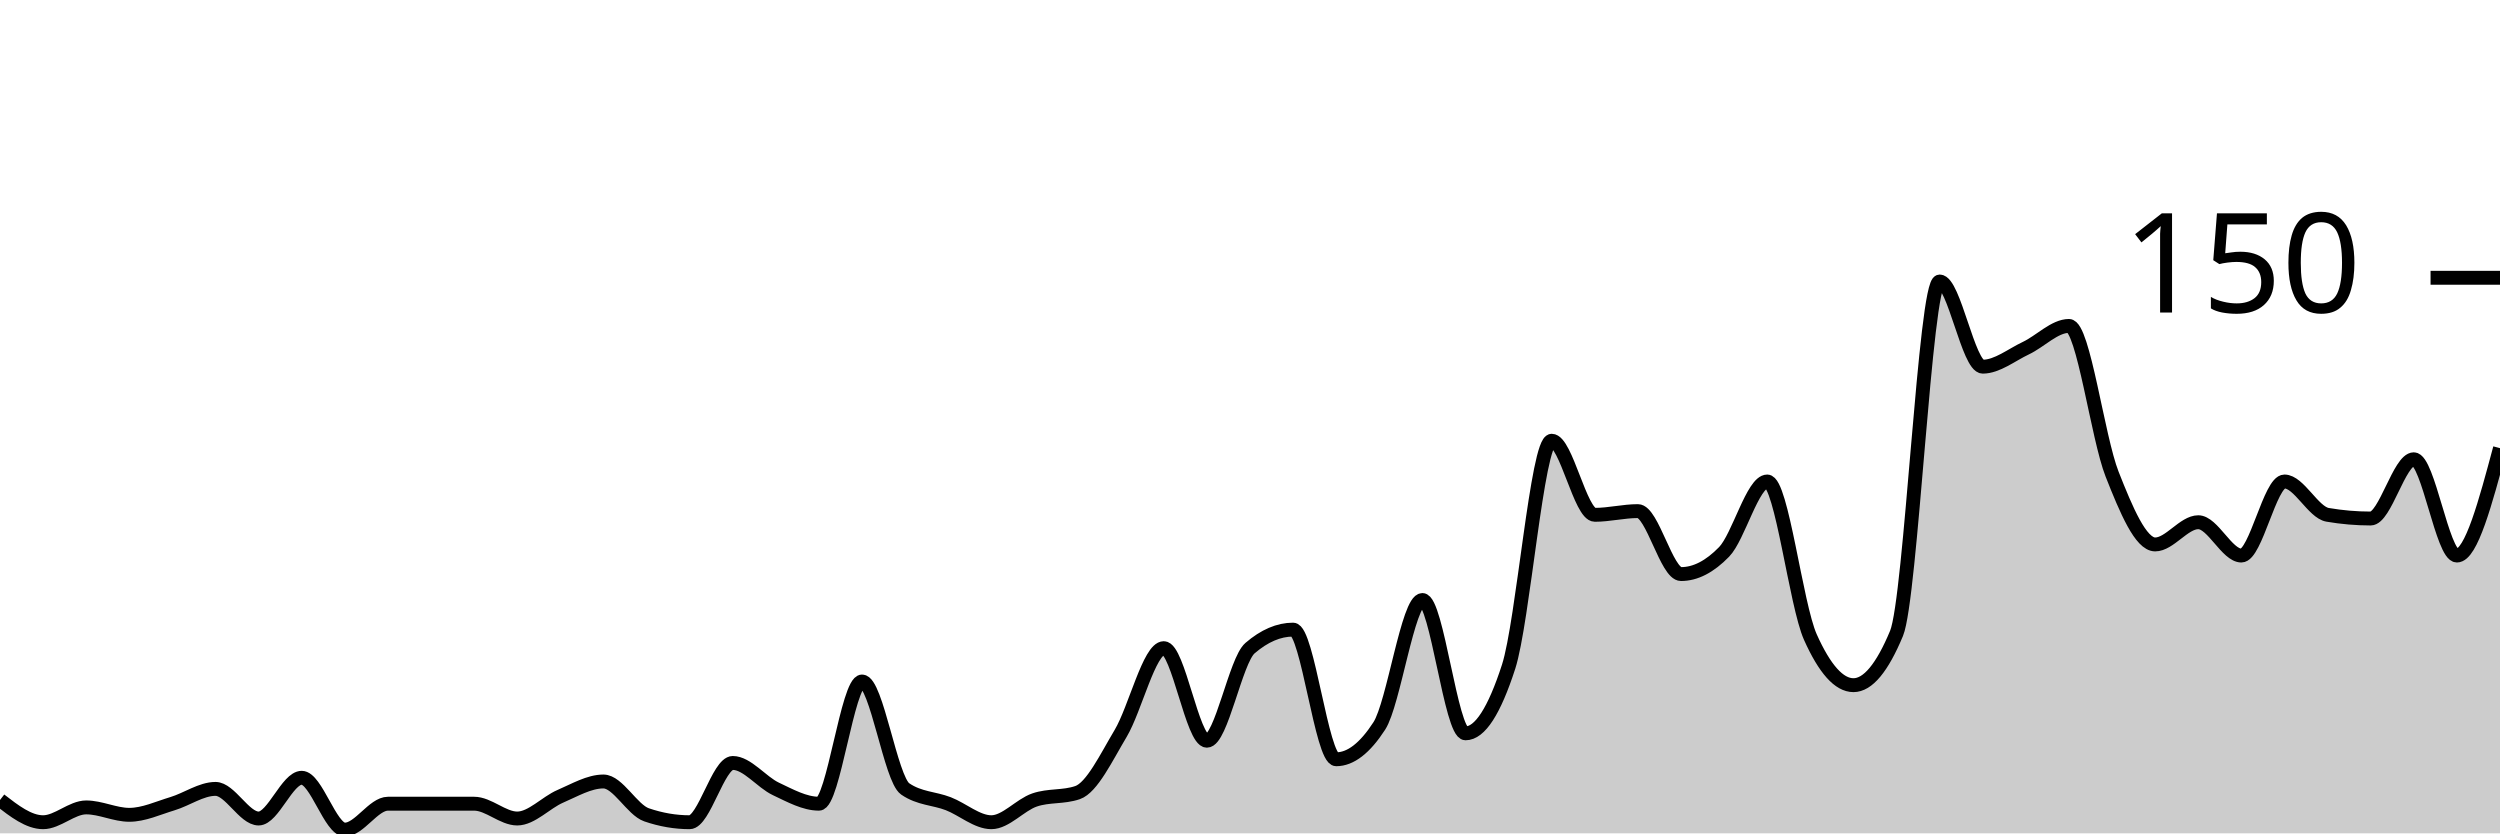
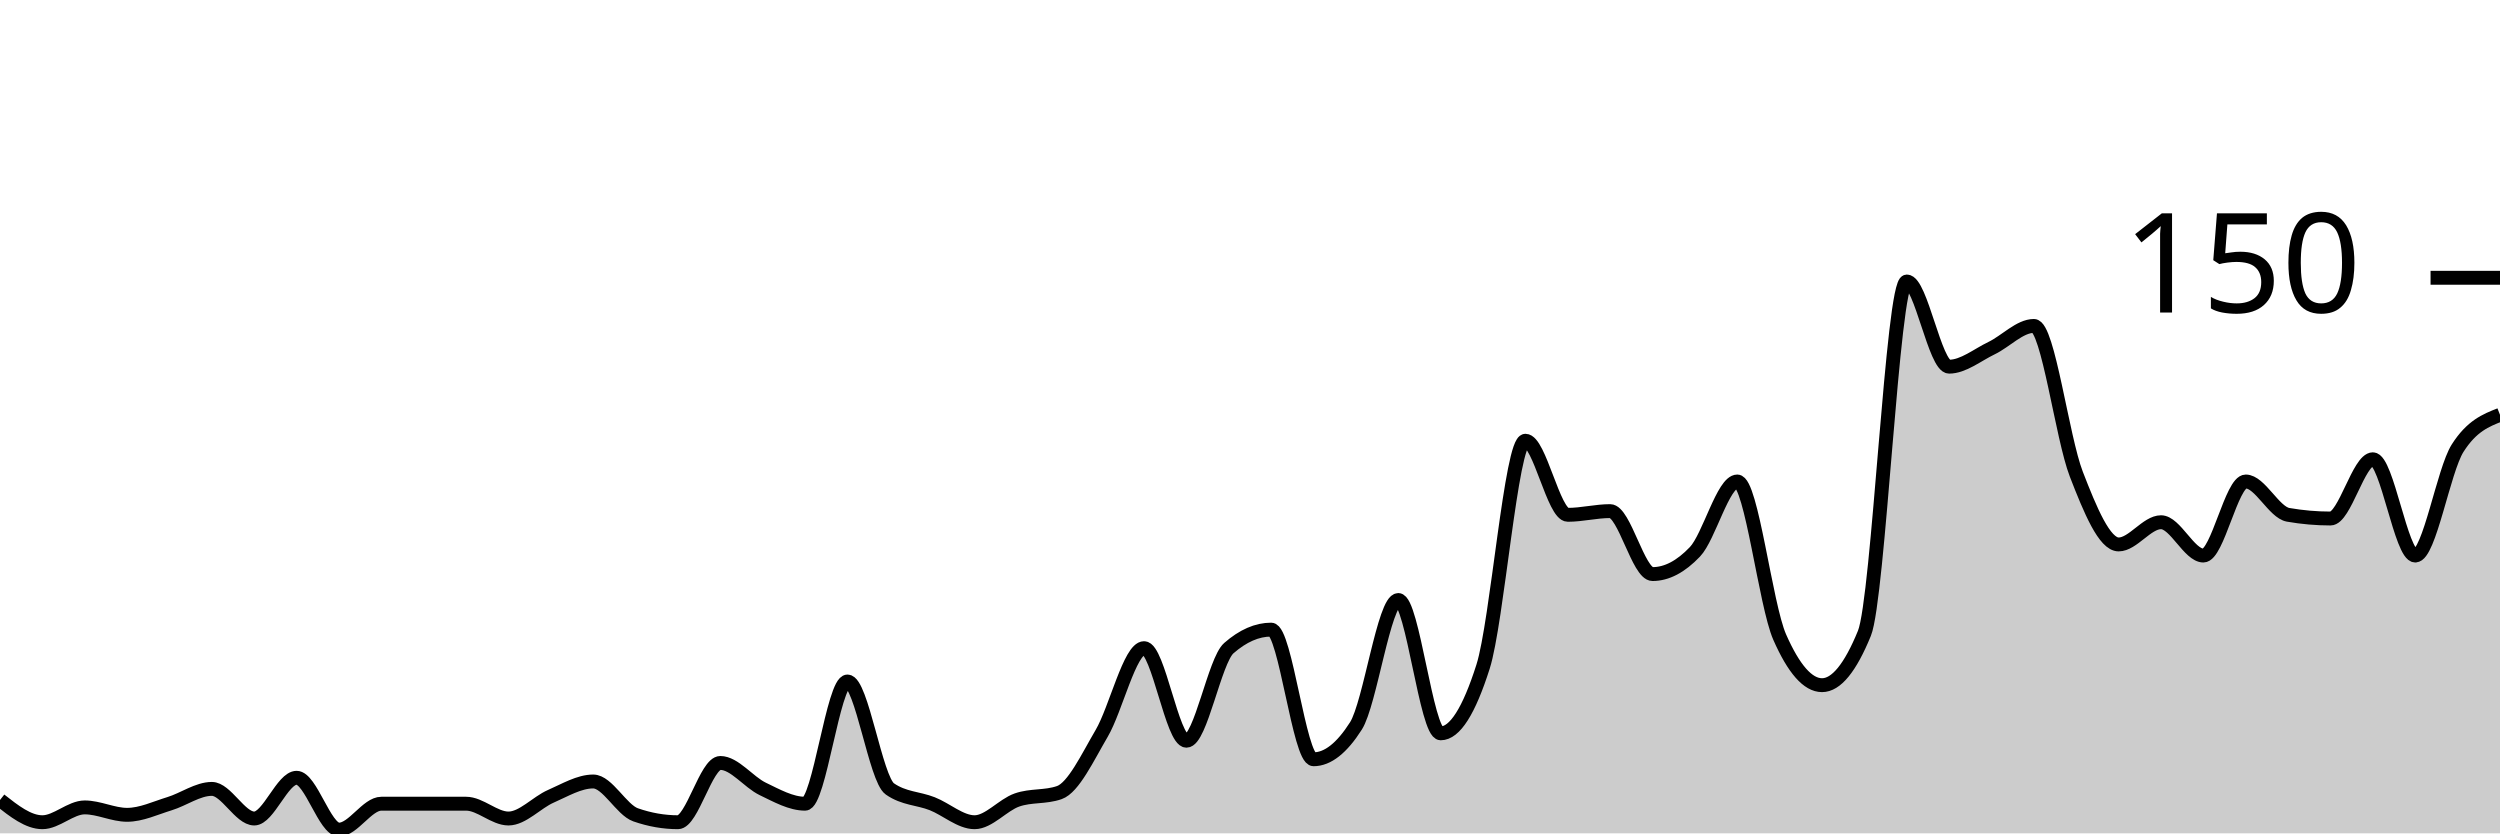
<svg xmlns="http://www.w3.org/2000/svg" viewBox="0 0 180 60">
  <g transform="translate(0,20)">
-     <path class="area" fill="rgba(0, 0, 0, 0.2)" d="M0,37.6C1.034,38.4,2.069,39.2,3.103,39.2C4.138,39.2,5.172,38.133,6.207,38.133C7.241,38.133,8.276,38.667,9.31,38.667C10.345,38.667,11.379,38.178,12.414,37.867C13.448,37.556,14.483,36.8,15.517,36.8C16.552,36.8,17.586,38.933,18.621,38.933C19.655,38.933,20.69,36,21.724,36C22.759,36,23.793,39.733,24.828,39.733C25.862,39.733,26.897,37.867,27.931,37.867C28.966,37.867,30,37.867,31.034,37.867C32.069,37.867,33.103,37.867,34.138,37.867C35.172,37.867,36.207,38.933,37.241,38.933C38.276,38.933,39.31,37.778,40.345,37.333C41.379,36.889,42.414,36.267,43.448,36.267C44.483,36.267,45.517,38.311,46.552,38.667C47.586,39.022,48.621,39.2,49.655,39.2C50.69,39.2,51.724,34.933,52.759,34.933C53.793,34.933,54.828,36.311,55.862,36.8C56.897,37.289,57.931,37.867,58.966,37.867C60,37.867,61.034,29.067,62.069,29.067C63.103,29.067,64.138,36.089,65.172,36.8C66.207,37.511,67.241,37.467,68.276,37.867C69.31,38.267,70.345,39.2,71.379,39.2C72.414,39.2,73.448,37.956,74.483,37.6C75.517,37.244,76.552,37.422,77.586,37.067C78.621,36.711,79.655,34.533,80.69,32.8C81.724,31.067,82.759,26.667,83.793,26.667C84.828,26.667,85.862,33.333,86.897,33.333C87.931,33.333,88.966,27.556,90,26.667C91.034,25.778,92.069,25.333,93.103,25.333C94.138,25.333,95.172,34.667,96.207,34.667C97.241,34.667,98.276,33.867,99.31,32.267C100.345,30.667,101.379,23.2,102.414,23.2C103.448,23.2,104.483,32.8,105.517,32.8C106.552,32.8,107.586,31.2,108.621,28C109.655,24.8,110.69,11.733,111.724,11.733C112.759,11.733,113.793,17.067,114.828,17.067C115.862,17.067,116.897,16.8,117.931,16.8C118.966,16.8,120,21.333,121.034,21.333C122.069,21.333,123.103,20.8,124.138,19.733C125.172,18.667,126.207,14.667,127.241,14.667C128.276,14.667,129.31,23.556,130.345,25.867C131.379,28.178,132.414,29.333,133.448,29.333C134.483,29.333,135.517,28.089,136.552,25.6C137.586,23.111,138.621,0.267,139.655,0.267C140.69,0.267,141.724,6.4,142.759,6.4C143.793,6.4,144.828,5.556,145.862,5.067C146.897,4.578,147.931,3.467,148.966,3.467C150,3.467,151.034,11.511,152.069,14.133C153.103,16.756,154.138,19.2,155.172,19.2C156.207,19.2,157.241,17.6,158.276,17.6C159.31,17.6,160.345,20,161.379,20C162.414,20,163.448,14.667,164.483,14.667C165.517,14.667,166.552,16.889,167.586,17.067C168.621,17.244,169.655,17.333,170.69,17.333C171.724,17.333,172.759,13.067,173.793,13.067C174.828,13.067,175.862,20,176.897,20C177.931,20,178.966,16.133,180,12.267L180,40C178.966,40,177.931,40,176.897,40C175.862,40,174.828,40,173.793,40C172.759,40,171.724,40,170.69,40C169.655,40,168.621,40,167.586,40C166.552,40,165.517,40,164.483,40C163.448,40,162.414,40,161.379,40C160.345,40,159.31,40,158.276,40C157.241,40,156.207,40,155.172,40C154.138,40,153.103,40,152.069,40C151.034,40,150,40,148.966,40C147.931,40,146.897,40,145.862,40C144.828,40,143.793,40,142.759,40C141.724,40,140.69,40,139.655,40C138.621,40,137.586,40,136.552,40C135.517,40,134.483,40,133.448,40C132.414,40,131.379,40,130.345,40C129.31,40,128.276,40,127.241,40C126.207,40,125.172,40,124.138,40C123.103,40,122.069,40,121.034,40C120,40,118.966,40,117.931,40C116.897,40,115.862,40,114.828,40C113.793,40,112.759,40,111.724,40C110.69,40,109.655,40,108.621,40C107.586,40,106.552,40,105.517,40C104.483,40,103.448,40,102.414,40C101.379,40,100.345,40,99.31,40C98.276,40,97.241,40,96.207,40C95.172,40,94.138,40,93.103,40C92.069,40,91.034,40,90,40C88.966,40,87.931,40,86.897,40C85.862,40,84.828,40,83.793,40C82.759,40,81.724,40,80.69,40C79.655,40,78.621,40,77.586,40C76.552,40,75.517,40,74.483,40C73.448,40,72.414,40,71.379,40C70.345,40,69.31,40,68.276,40C67.241,40,66.207,40,65.172,40C64.138,40,63.103,40,62.069,40C61.034,40,60,40,58.966,40C57.931,40,56.897,40,55.862,40C54.828,40,53.793,40,52.759,40C51.724,40,50.69,40,49.655,40C48.621,40,47.586,40,46.552,40C45.517,40,44.483,40,43.448,40C42.414,40,41.379,40,40.345,40C39.31,40,38.276,40,37.241,40C36.207,40,35.172,40,34.138,40C33.103,40,32.069,40,31.034,40C30,40,28.966,40,27.931,40C26.897,40,25.862,40,24.828,40C23.793,40,22.759,40,21.724,40C20.69,40,19.655,40,18.621,40C17.586,40,16.552,40,15.517,40C14.483,40,13.448,40,12.414,40C11.379,40,10.345,40,9.31,40C8.276,40,7.241,40,6.207,40C5.172,40,4.138,40,3.103,40C2.069,40,1.034,40,0,40Z" />
-     <path class="line" stroke="black" fill="none" d="M0,37.6C1.034,38.4,2.069,39.2,3.103,39.2C4.138,39.2,5.172,38.133,6.207,38.133C7.241,38.133,8.276,38.667,9.31,38.667C10.345,38.667,11.379,38.178,12.414,37.867C13.448,37.556,14.483,36.8,15.517,36.8C16.552,36.8,17.586,38.933,18.621,38.933C19.655,38.933,20.69,36,21.724,36C22.759,36,23.793,39.733,24.828,39.733C25.862,39.733,26.897,37.867,27.931,37.867C28.966,37.867,30,37.867,31.034,37.867C32.069,37.867,33.103,37.867,34.138,37.867C35.172,37.867,36.207,38.933,37.241,38.933C38.276,38.933,39.31,37.778,40.345,37.333C41.379,36.889,42.414,36.267,43.448,36.267C44.483,36.267,45.517,38.311,46.552,38.667C47.586,39.022,48.621,39.2,49.655,39.2C50.69,39.2,51.724,34.933,52.759,34.933C53.793,34.933,54.828,36.311,55.862,36.8C56.897,37.289,57.931,37.867,58.966,37.867C60,37.867,61.034,29.067,62.069,29.067C63.103,29.067,64.138,36.089,65.172,36.8C66.207,37.511,67.241,37.467,68.276,37.867C69.31,38.267,70.345,39.2,71.379,39.2C72.414,39.2,73.448,37.956,74.483,37.6C75.517,37.244,76.552,37.422,77.586,37.067C78.621,36.711,79.655,34.533,80.69,32.8C81.724,31.067,82.759,26.667,83.793,26.667C84.828,26.667,85.862,33.333,86.897,33.333C87.931,33.333,88.966,27.556,90,26.667C91.034,25.778,92.069,25.333,93.103,25.333C94.138,25.333,95.172,34.667,96.207,34.667C97.241,34.667,98.276,33.867,99.31,32.267C100.345,30.667,101.379,23.2,102.414,23.2C103.448,23.2,104.483,32.8,105.517,32.8C106.552,32.8,107.586,31.2,108.621,28C109.655,24.8,110.69,11.733,111.724,11.733C112.759,11.733,113.793,17.067,114.828,17.067C115.862,17.067,116.897,16.8,117.931,16.8C118.966,16.8,120,21.333,121.034,21.333C122.069,21.333,123.103,20.8,124.138,19.733C125.172,18.667,126.207,14.667,127.241,14.667C128.276,14.667,129.31,23.556,130.345,25.867C131.379,28.178,132.414,29.333,133.448,29.333C134.483,29.333,135.517,28.089,136.552,25.6C137.586,23.111,138.621,0.267,139.655,0.267C140.69,0.267,141.724,6.4,142.759,6.4C143.793,6.4,144.828,5.556,145.862,5.067C146.897,4.578,147.931,3.467,148.966,3.467C150,3.467,151.034,11.511,152.069,14.133C153.103,16.756,154.138,19.2,155.172,19.2C156.207,19.2,157.241,17.6,158.276,17.6C159.31,17.6,160.345,20,161.379,20C162.414,20,163.448,14.667,164.483,14.667C165.517,14.667,166.552,16.889,167.586,17.067C168.621,17.244,169.655,17.333,170.69,17.333C171.724,17.333,172.759,13.067,173.793,13.067C174.828,13.067,175.862,20,176.897,20C177.931,20,178.966,16.133,180,12.267" />
+     <path class="area" fill="rgba(0, 0, 0, 0.2)" d="M0,37.6C1.017,38.4,2.034,39.2,3.051,39.2C4.068,39.2,5.085,38.133,6.102,38.133C7.119,38.133,8.136,38.667,9.153,38.667C10.169,38.667,11.186,38.178,12.203,37.867C13.22,37.556,14.237,36.8,15.254,36.8C16.271,36.8,17.288,38.933,18.305,38.933C19.322,38.933,20.339,36,21.356,36C22.373,36,23.39,39.733,24.407,39.733C25.424,39.733,26.441,37.867,27.458,37.867C28.475,37.867,29.492,37.867,30.508,37.867C31.525,37.867,32.542,37.867,33.559,37.867C34.576,37.867,35.593,38.933,36.61,38.933C37.627,38.933,38.644,37.778,39.661,37.333C40.678,36.889,41.695,36.267,42.712,36.267C43.729,36.267,44.746,38.311,45.763,38.667C46.78,39.022,47.797,39.2,48.814,39.2C49.831,39.2,50.847,34.933,51.864,34.933C52.881,34.933,53.898,36.311,54.915,36.8C55.932,37.289,56.949,37.867,57.966,37.867C58.983,37.867,60,29.067,61.017,29.067C62.034,29.067,63.051,36.089,64.068,36.8C65.085,37.511,66.102,37.467,67.119,37.867C68.136,38.267,69.153,39.2,70.169,39.2C71.186,39.2,72.203,37.956,73.22,37.6C74.237,37.244,75.254,37.422,76.271,37.067C77.288,36.711,78.305,34.533,79.322,32.8C80.339,31.067,81.356,26.667,82.373,26.667C83.39,26.667,84.407,33.333,85.424,33.333C86.441,33.333,87.458,27.556,88.475,26.667C89.492,25.778,90.508,25.333,91.525,25.333C92.542,25.333,93.559,34.667,94.576,34.667C95.593,34.667,96.61,33.867,97.627,32.267C98.644,30.667,99.661,23.2,100.678,23.2C101.695,23.2,102.712,32.8,103.729,32.8C104.746,32.8,105.763,31.2,106.78,28C107.797,24.8,108.814,11.733,109.831,11.733C110.847,11.733,111.864,17.067,112.881,17.067C113.898,17.067,114.915,16.8,115.932,16.8C116.949,16.8,117.966,21.333,118.983,21.333C120,21.333,121.017,20.8,122.034,19.733C123.051,18.667,124.068,14.667,125.085,14.667C126.102,14.667,127.119,23.556,128.136,25.867C129.153,28.178,130.169,29.333,131.186,29.333C132.203,29.333,133.22,28.089,134.237,25.6C135.254,23.111,136.271,0.267,137.288,0.267C138.305,0.267,139.322,6.4,140.339,6.4C141.356,6.4,142.373,5.556,143.39,5.067C144.407,4.578,145.424,3.467,146.441,3.467C147.458,3.467,148.475,11.511,149.492,14.133C150.508,16.756,151.525,19.2,152.542,19.2C153.559,19.2,154.576,17.6,155.593,17.6C156.61,17.6,157.627,20,158.644,20C159.661,20,160.678,14.667,161.695,14.667C162.712,14.667,163.729,16.889,164.746,17.067C165.763,17.244,166.78,17.333,167.797,17.333C168.814,17.333,169.831,13.067,170.847,13.067C171.864,13.067,172.881,20,173.898,20C174.915,20,175.932,13.867,176.949,12.267C177.966,10.667,178.983,10.267,180,9.867L180,40C178.983,40,177.966,40,176.949,40C175.932,40,174.915,40,173.898,40C172.881,40,171.864,40,170.847,40C169.831,40,168.814,40,167.797,40C166.78,40,165.763,40,164.746,40C163.729,40,162.712,40,161.695,40C160.678,40,159.661,40,158.644,40C157.627,40,156.61,40,155.593,40C154.576,40,153.559,40,152.542,40C151.525,40,150.508,40,149.492,40C148.475,40,147.458,40,146.441,40C145.424,40,144.407,40,143.39,40C142.373,40,141.356,40,140.339,40C139.322,40,138.305,40,137.288,40C136.271,40,135.254,40,134.237,40C133.22,40,132.203,40,131.186,40C130.169,40,129.153,40,128.136,40C127.119,40,126.102,40,125.085,40C124.068,40,123.051,40,122.034,40C121.017,40,120,40,118.983,40C117.966,40,116.949,40,115.932,40C114.915,40,113.898,40,112.881,40C111.864,40,110.847,40,109.831,40C108.814,40,107.797,40,106.78,40C105.763,40,104.746,40,103.729,40C102.712,40,101.695,40,100.678,40C99.661,40,98.644,40,97.627,40C96.61,40,95.593,40,94.576,40C93.559,40,92.542,40,91.525,40C90.508,40,89.492,40,88.475,40C87.458,40,86.441,40,85.424,40C84.407,40,83.39,40,82.373,40C81.356,40,80.339,40,79.322,40C78.305,40,77.288,40,76.271,40C75.254,40,74.237,40,73.22,40C72.203,40,71.186,40,70.169,40C69.153,40,68.136,40,67.119,40C66.102,40,65.085,40,64.068,40C63.051,40,62.034,40,61.017,40C60,40,58.983,40,57.966,40C56.949,40,55.932,40,54.915,40C53.898,40,52.881,40,51.864,40C50.847,40,49.831,40,48.814,40C47.797,40,46.78,40,45.763,40C44.746,40,43.729,40,42.712,40C41.695,40,40.678,40,39.661,40C38.644,40,37.627,40,36.61,40C35.593,40,34.576,40,33.559,40C32.542,40,31.525,40,30.508,40C29.492,40,28.475,40,27.458,40C26.441,40,25.424,40,24.407,40C23.39,40,22.373,40,21.356,40C20.339,40,19.322,40,18.305,40C17.288,40,16.271,40,15.254,40C14.237,40,13.22,40,12.203,40C11.186,40,10.169,40,9.153,40C8.136,40,7.119,40,6.102,40C5.085,40,4.068,40,3.051,40C2.034,40,1.017,40,0,40Z" />
+     <path class="line" stroke="black" fill="none" d="M0,37.6C1.017,38.4,2.034,39.2,3.051,39.2C4.068,39.2,5.085,38.133,6.102,38.133C7.119,38.133,8.136,38.667,9.153,38.667C10.169,38.667,11.186,38.178,12.203,37.867C13.22,37.556,14.237,36.8,15.254,36.8C16.271,36.8,17.288,38.933,18.305,38.933C19.322,38.933,20.339,36,21.356,36C22.373,36,23.39,39.733,24.407,39.733C25.424,39.733,26.441,37.867,27.458,37.867C28.475,37.867,29.492,37.867,30.508,37.867C31.525,37.867,32.542,37.867,33.559,37.867C34.576,37.867,35.593,38.933,36.61,38.933C37.627,38.933,38.644,37.778,39.661,37.333C40.678,36.889,41.695,36.267,42.712,36.267C43.729,36.267,44.746,38.311,45.763,38.667C46.78,39.022,47.797,39.2,48.814,39.2C49.831,39.2,50.847,34.933,51.864,34.933C52.881,34.933,53.898,36.311,54.915,36.8C55.932,37.289,56.949,37.867,57.966,37.867C58.983,37.867,60,29.067,61.017,29.067C62.034,29.067,63.051,36.089,64.068,36.8C65.085,37.511,66.102,37.467,67.119,37.867C68.136,38.267,69.153,39.2,70.169,39.2C71.186,39.2,72.203,37.956,73.22,37.6C74.237,37.244,75.254,37.422,76.271,37.067C77.288,36.711,78.305,34.533,79.322,32.8C80.339,31.067,81.356,26.667,82.373,26.667C83.39,26.667,84.407,33.333,85.424,33.333C86.441,33.333,87.458,27.556,88.475,26.667C89.492,25.778,90.508,25.333,91.525,25.333C92.542,25.333,93.559,34.667,94.576,34.667C95.593,34.667,96.61,33.867,97.627,32.267C98.644,30.667,99.661,23.2,100.678,23.2C101.695,23.2,102.712,32.8,103.729,32.8C104.746,32.8,105.763,31.2,106.78,28C107.797,24.8,108.814,11.733,109.831,11.733C110.847,11.733,111.864,17.067,112.881,17.067C113.898,17.067,114.915,16.8,115.932,16.8C116.949,16.8,117.966,21.333,118.983,21.333C120,21.333,121.017,20.8,122.034,19.733C123.051,18.667,124.068,14.667,125.085,14.667C126.102,14.667,127.119,23.556,128.136,25.867C129.153,28.178,130.169,29.333,131.186,29.333C132.203,29.333,133.22,28.089,134.237,25.6C135.254,23.111,136.271,0.267,137.288,0.267C138.305,0.267,139.322,6.4,140.339,6.4C141.356,6.4,142.373,5.556,143.39,5.067C144.407,4.578,145.424,3.467,146.441,3.467C147.458,3.467,148.475,11.511,149.492,14.133C150.508,16.756,151.525,19.2,152.542,19.2C153.559,19.2,154.576,17.6,155.593,17.6C156.61,17.6,157.627,20,158.644,20C159.661,20,160.678,14.667,161.695,14.667C162.712,14.667,163.729,16.889,164.746,17.067C165.763,17.244,166.78,17.333,167.797,17.333C168.814,17.333,169.831,13.067,170.847,13.067C171.864,13.067,172.881,20,173.898,20C174.915,20,175.932,13.867,176.949,12.267C177.966,10.667,178.983,10.267,180,9.867" />
    <path class="axis-ceiling" stroke-width="1" stroke="black" fill="none" d="M175,0L180,0" />
    <text class="axis-ceiling-label" font-family="sans-serif" text-anchor="end" font-size="10px" x="170" y="2.5">150</text>
  </g>
</svg>
